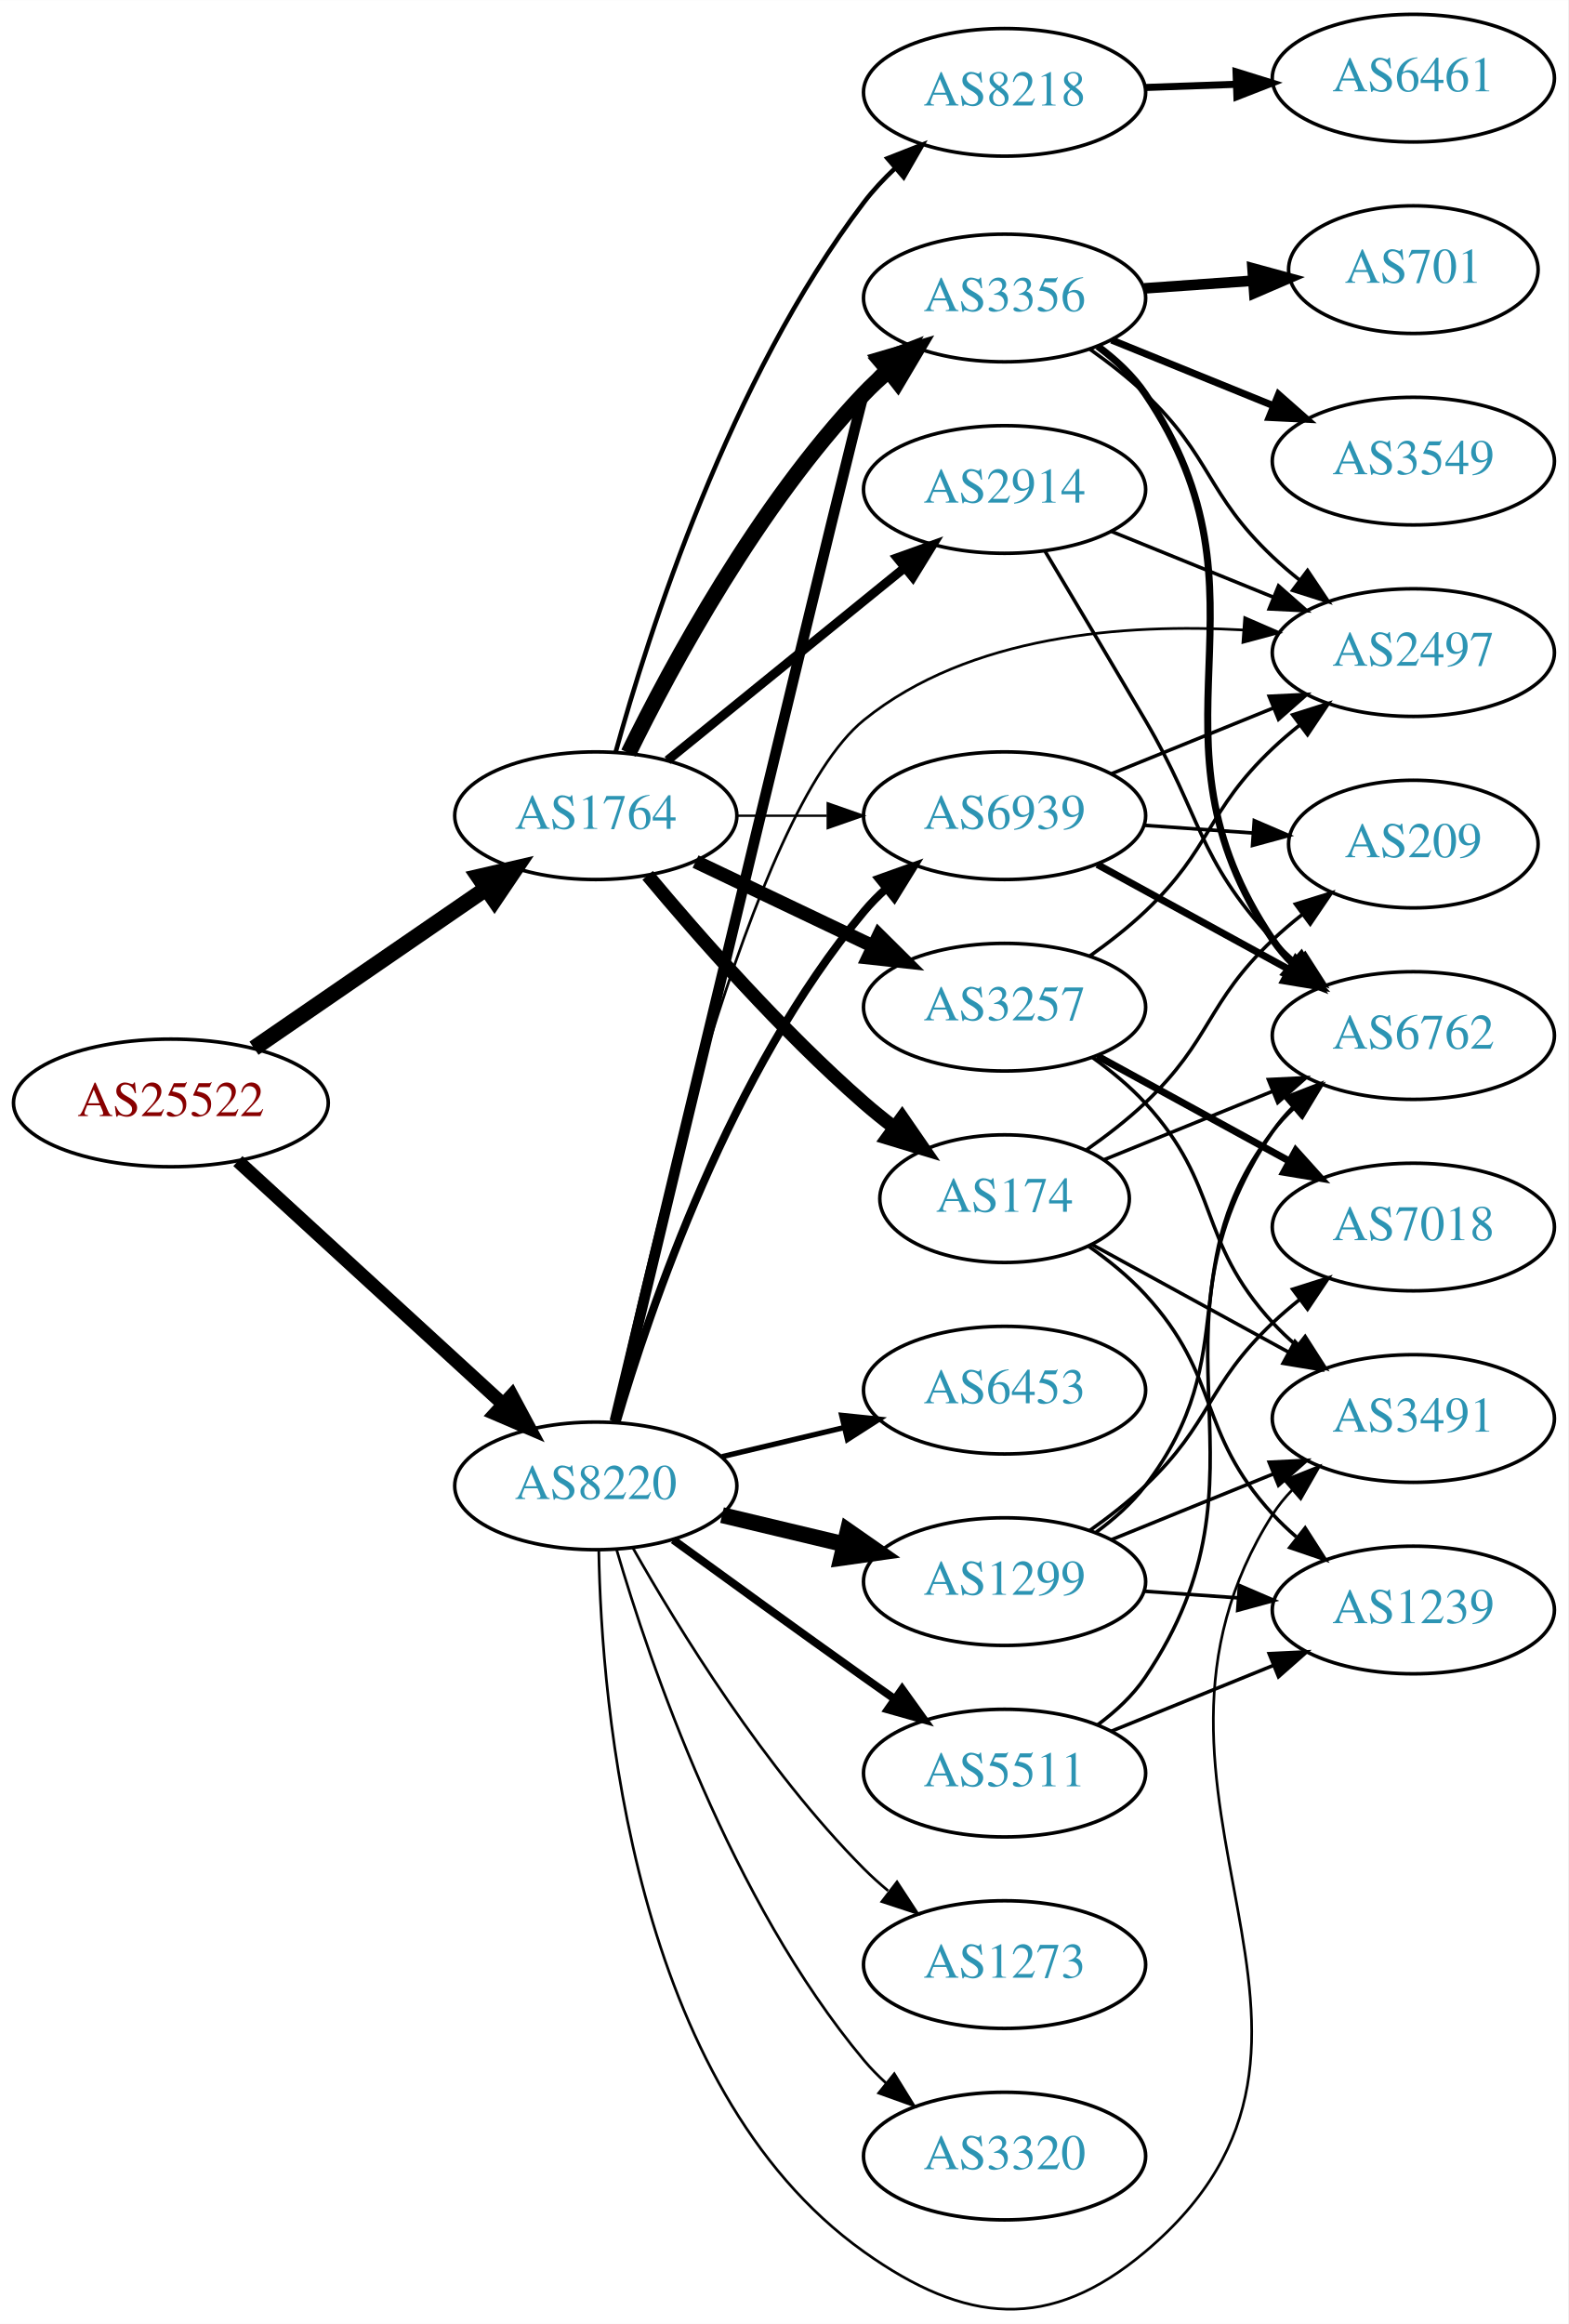
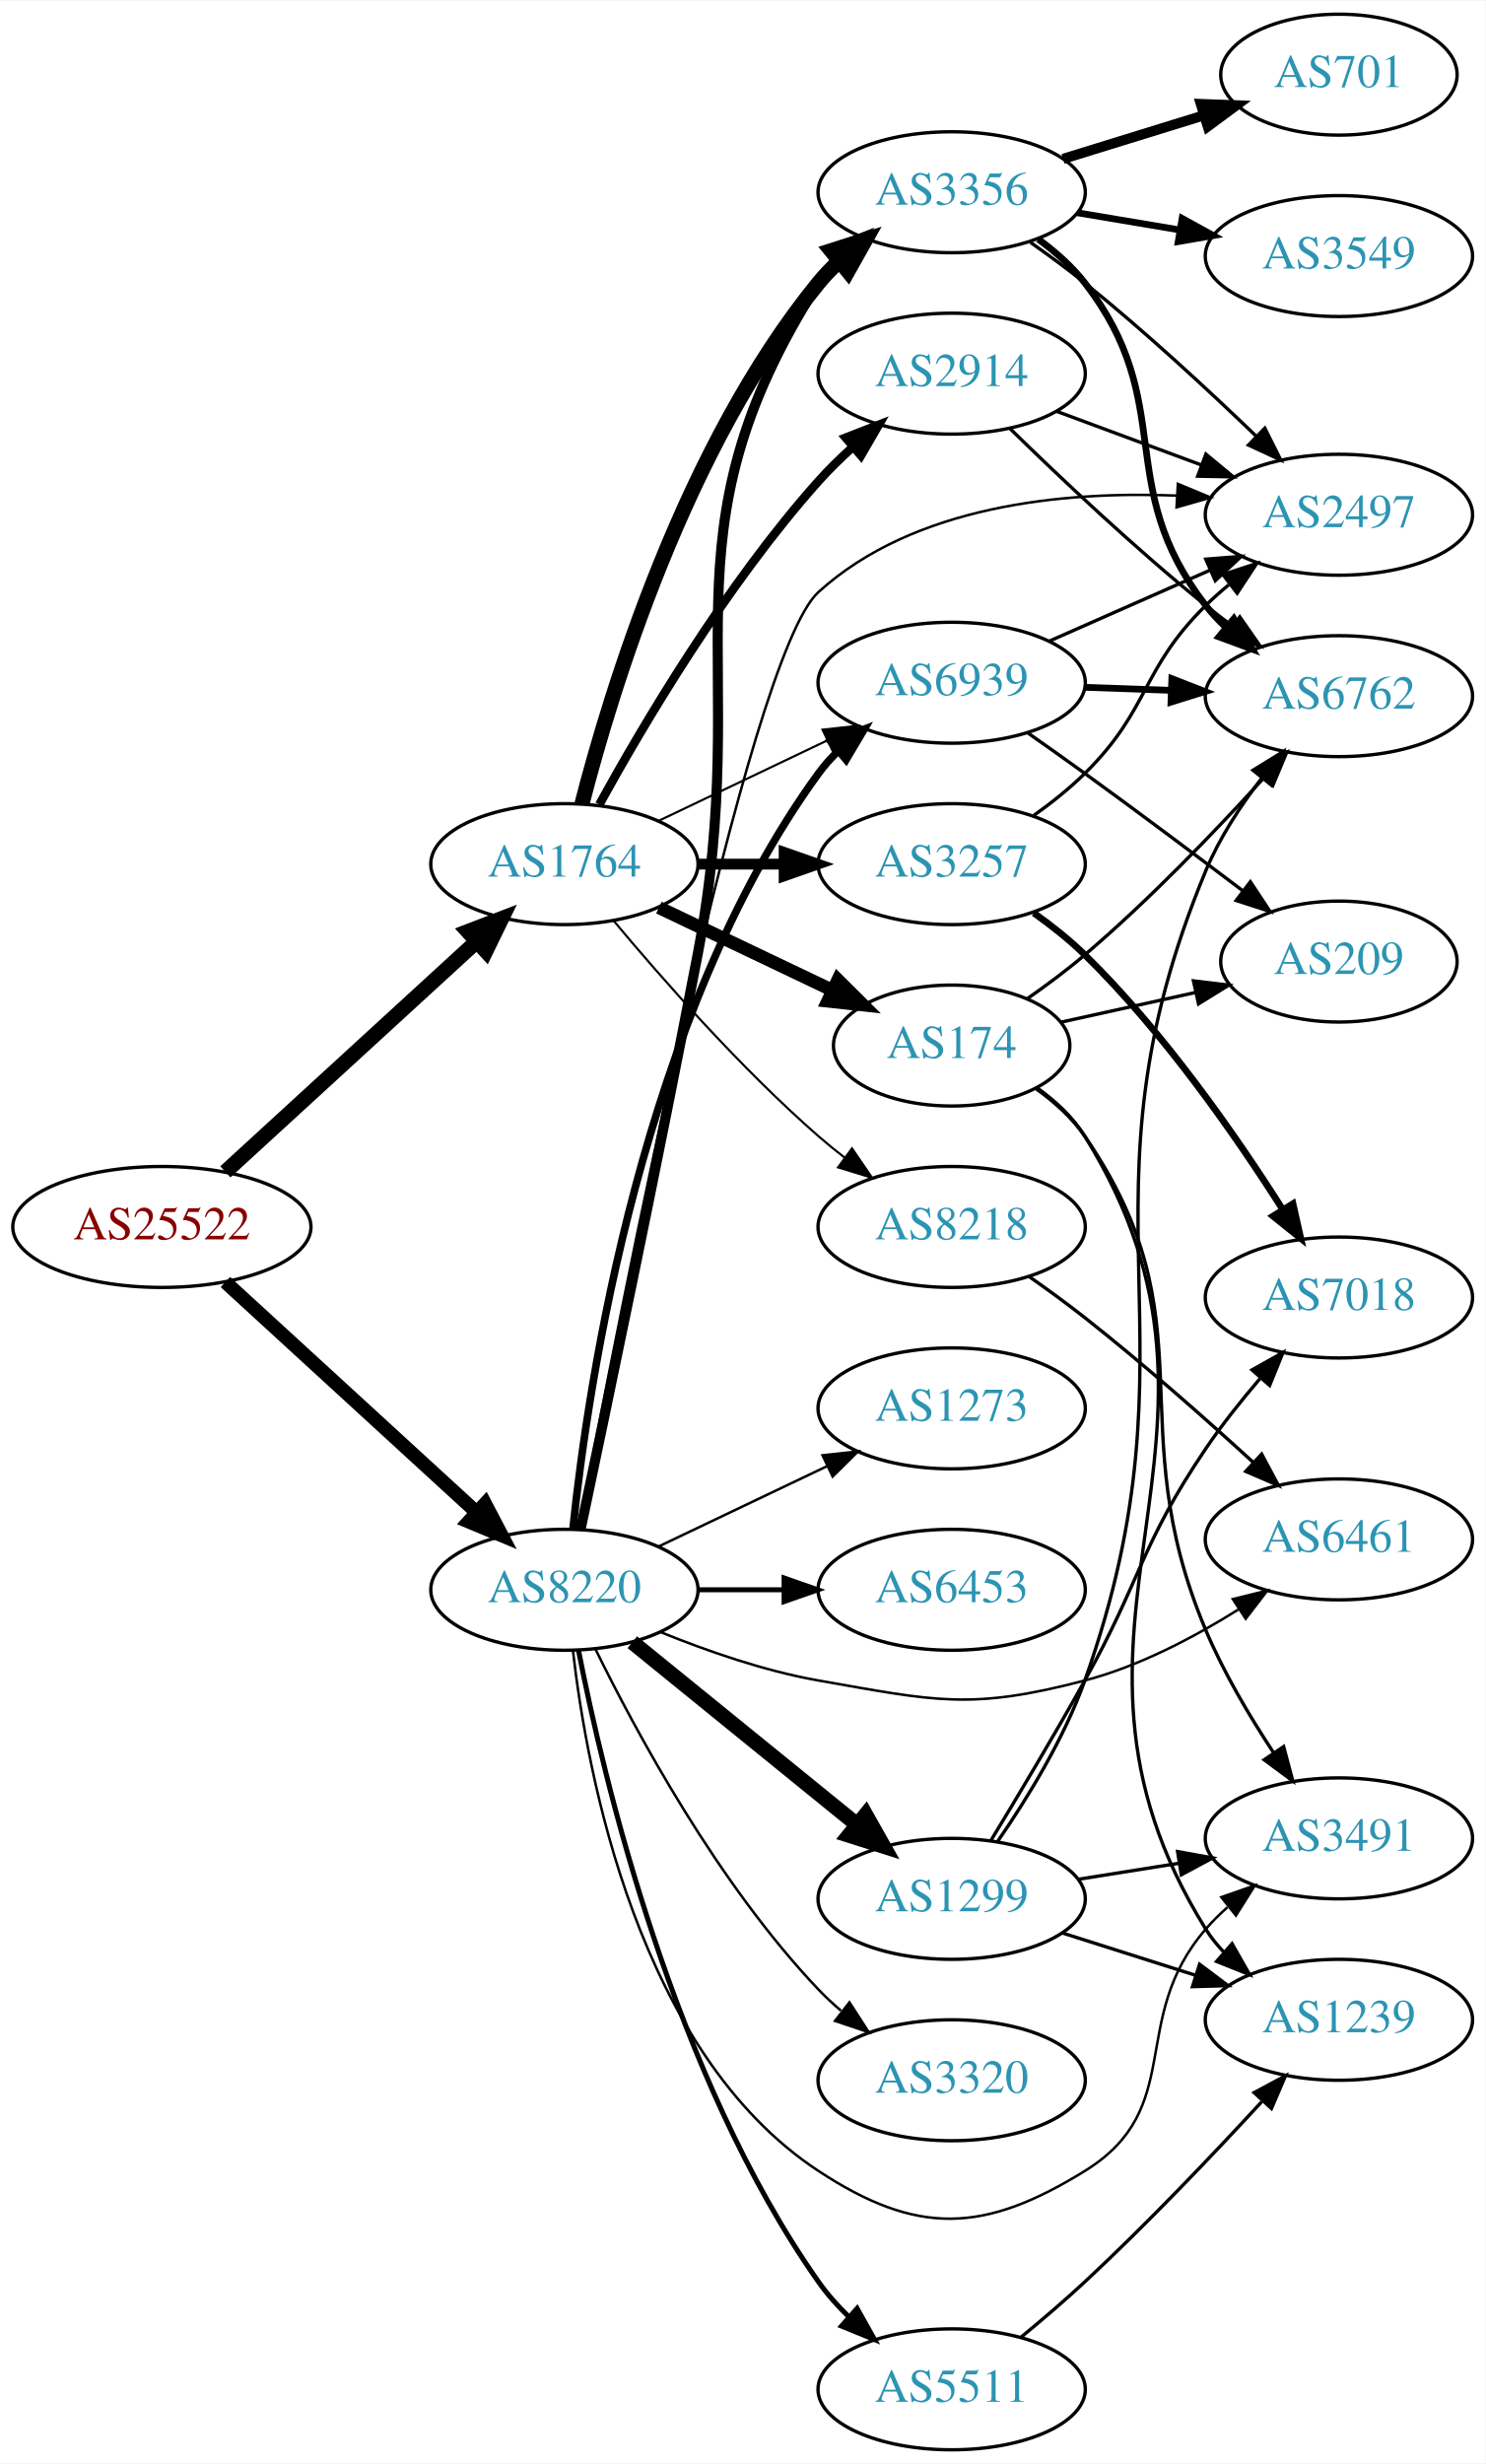
- <svg xmlns="http://www.w3.org/2000/svg" xmlns:xlink="http://www.w3.org/1999/xlink" width="442pt" height="655pt" viewBox="0.00 0.00 442.27 655.32">
-   <g id="graph0" class="graph" transform="scale(1 1) rotate(0) translate(4 651.319)">
-     <polygon fill="white" stroke="none" points="-4,4 -4,-651.319 438.271,-651.319 438.271,4 -4,4" />
+ <svg xmlns="http://www.w3.org/2000/svg" xmlns:xlink="http://www.w3.org/1999/xlink" width="442pt" height="733pt" viewBox="0.00 0.00 442.27 733.00">
+   <g id="graph0" class="graph" transform="scale(1 1) rotate(0) translate(4 729)">
+     <polygon fill="white" stroke="none" points="-4,4 -4,-729 438.271,-729 438.271,4 -4,4" />
    <g id="node1" class="node">
      <g id="a_node1">
        <a xlink:href="/asn/25522" xlink:title="AS25522 ~ Travelport Austria GmbH [AT]">
-           <ellipse fill="#ffffff" stroke="black" cx="44.196" cy="-340.319" rx="44.393" ry="18" />
-           <text text-anchor="middle" x="44.196" y="-336.619" font-family="Times,serif" font-size="14.00" fill="#880000">AS25522</text>
+           <ellipse fill="#ffffff" stroke="black" cx="44.196" cy="-364" rx="44.393" ry="18" />
+           <text text-anchor="middle" x="44.196" y="-360.3" font-family="Times,serif" font-size="14.00" fill="#880000">AS25522</text>
        </a>
      </g>
    </g>
    <g id="node2" class="node">
      <g id="a_node2">
        <a xlink:href="/asn/1764" xlink:title="AS1764 ~ NEXTLAYER-AS [AT]">
-           <ellipse fill="#ffffff" stroke="black" cx="164.039" cy="-421.319" rx="39.794" ry="18" />
-           <text text-anchor="middle" x="164.039" y="-417.619" font-family="Times,serif" font-size="14.00" fill="#2c94b3">AS1764</text>
+           <ellipse fill="#ffffff" stroke="black" cx="164.039" cy="-472" rx="39.794" ry="18" />
+           <text text-anchor="middle" x="164.039" y="-468.3" font-family="Times,serif" font-size="14.00" fill="#2c94b3">AS1764</text>
        </a>
      </g>
    </g>
    <g id="edge1" class="edge">
-       <path fill="none" stroke="black" stroke-width="4.5" d="M67.639,-355.745C86.22,-368.517 112.781,-386.774 133.161,-400.782" />
-       <polygon fill="black" stroke="black" stroke-width="4.5" points="131.003,-404.078 141.475,-406.497 135.464,-397.588 131.003,-404.078" />
+       <path fill="none" stroke="black" stroke-width="4.5" d="M63.094,-380.403C83.022,-398.667 115.38,-428.322 137.857,-448.921" />
+       <polygon fill="black" stroke="black" stroke-width="4.5" points="135.326,-451.943 145.359,-455.797 140.647,-446.137 135.326,-451.943" />
    </g>
    <g id="node3" class="node">
      <g id="a_node3">
        <a xlink:href="/asn/8220" xlink:title="AS8220 ~ COLT [GB]">
-           <ellipse fill="#ffffff" stroke="black" cx="164.039" cy="-232.319" rx="39.794" ry="18" />
-           <text text-anchor="middle" x="164.039" y="-228.619" font-family="Times,serif" font-size="14.00" fill="#2c94b3">AS8220</text>
+           <ellipse fill="#ffffff" stroke="black" cx="164.039" cy="-256" rx="39.794" ry="18" />
+           <text text-anchor="middle" x="164.039" y="-252.3" font-family="Times,serif" font-size="14.00" fill="#2c94b3">AS8220</text>
        </a>
      </g>
    </g>
    <g id="edge2" class="edge">
-       <path fill="none" stroke="black" stroke-width="3.808" d="M63.094,-323.916C83.022,-305.653 115.38,-275.998 137.857,-255.398" />
-       <polygon fill="black" stroke="black" stroke-width="3.808" points="140.351,-257.86 145.359,-248.523 135.622,-252.699 140.351,-257.86" />
+       <path fill="none" stroke="black" stroke-width="4.125" d="M63.094,-347.597C83.022,-329.333 115.38,-299.678 137.857,-279.079" />
+       <polygon fill="black" stroke="black" stroke-width="4.125" points="140.425,-281.621 145.359,-272.203 135.548,-276.299 140.425,-281.621" />
    </g>
    <g id="node4" class="node">
      <g id="a_node4">
-         <a xlink:href="/asn/8218" xlink:title="AS8218 ~ legacy Neotelecoms [FR]">
-           <ellipse fill="#ffffff" stroke="black" cx="279.332" cy="-625.319" rx="39.794" ry="18" />
-           <text text-anchor="middle" x="279.332" y="-621.619" font-family="Times,serif" font-size="14.00" fill="#2c94b3">AS8218</text>
+         <a xlink:href="/asn/2914" xlink:title="AS2914 ~ NTT America, Inc. [US]">
+           <ellipse fill="#ffffff" stroke="black" cx="279.332" cy="-618" rx="39.794" ry="18" />
+           <text text-anchor="middle" x="279.332" y="-614.3" font-family="Times,serif" font-size="14.00" fill="#2c94b3">AS2914</text>
        </a>
      </g>
    </g>
    <g id="edge3" class="edge">
-       <path fill="none" stroke="black" stroke-width="1.286" d="M169.637,-439.242C178.785,-472.404 201.723,-544.491 239.685,-594.319 242.265,-597.706 245.293,-600.942 248.498,-603.959" />
-       <polygon fill="black" stroke="black" stroke-width="1.286" points="246.311,-606.695 256.172,-610.569 250.879,-601.391 246.311,-606.695" />
+       <path fill="none" stroke="black" stroke-width="2.571" d="M174.442,-489.747C187.342,-513.196 212.093,-555.135 239.685,-586 242.773,-589.454 246.246,-592.854 249.811,-596.074" />
+       <polygon fill="black" stroke="black" stroke-width="2.571" points="247.775,-598.938 257.647,-602.784 252.328,-593.621 247.775,-598.938" />
    </g>
    <g id="node5" class="node">
      <g id="a_node5">
-         <a xlink:href="/asn/174" xlink:title="AS174 ~ Cogent Communications [US]">
-           <ellipse fill="#ffffff" stroke="black" cx="279.332" cy="-313.319" rx="35.194" ry="18" />
-           <text text-anchor="middle" x="279.332" y="-309.619" font-family="Times,serif" font-size="14.00" fill="#2c94b3">AS174</text>
+         <a xlink:href="/asn/3356" xlink:title="AS3356 ~ Level 3 Parent, LLC [US]">
+           <ellipse fill="#ffffff" stroke="black" cx="279.332" cy="-672" rx="39.794" ry="18" />
+           <text text-anchor="middle" x="279.332" y="-668.3" font-family="Times,serif" font-size="14.00" fill="#2c94b3">AS3356</text>
        </a>
      </g>
    </g>
    <g id="edge4" class="edge">
-       <path fill="none" stroke="black" stroke-width="3.857" d="M178.669,-404.503C192.951,-387.39 216.498,-360.575 239.685,-340.319 242.355,-337.987 245.228,-335.671 248.158,-333.433" />
-       <polygon fill="black" stroke="black" stroke-width="3.857" points="250.436,-336.104 256.449,-327.381 246.309,-330.45 250.436,-336.104" />
+       <path fill="none" stroke="black" stroke-width="4.5" d="M169.259,-489.905C177.849,-523.352 199.99,-596.329 239.685,-645 241.528,-647.26 243.606,-649.413 245.819,-651.446" />
+       <polygon fill="black" stroke="black" stroke-width="4.5" points="243.472,-654.613 253.712,-657.875 248.445,-648.507 243.472,-654.613" />
    </g>
    <g id="node6" class="node">
      <g id="a_node6">
-         <a xlink:href="/asn/3257" xlink:title="AS3257 ~ GTT [DE]">
-           <ellipse fill="#ffffff" stroke="black" cx="279.332" cy="-367.319" rx="39.794" ry="18" />
-           <text text-anchor="middle" x="279.332" y="-363.619" font-family="Times,serif" font-size="14.00" fill="#2c94b3">AS3257</text>
+         <a xlink:href="/asn/174" xlink:title="AS174 ~ Cogent Communications [US]">
+           <ellipse fill="#ffffff" stroke="black" cx="279.332" cy="-418" rx="35.194" ry="18" />
+           <text text-anchor="middle" x="279.332" y="-414.3" font-family="Times,serif" font-size="14.00" fill="#2c94b3">AS174</text>
        </a>
      </g>
    </g>
    <g id="edge5" class="edge">
-       <path fill="none" stroke="black" stroke-width="3.857" d="M192.175,-408.385C207.169,-401.238 225.99,-392.267 242.213,-384.535" />
-       <polygon fill="black" stroke="black" stroke-width="3.857" points="243.895,-387.61 251.417,-380.148 240.884,-381.291 243.895,-387.61" />
+       <path fill="none" stroke="black" stroke-width="3.857" d="M192.175,-459.066C207.607,-451.71 227.092,-442.423 243.628,-434.541" />
+       <polygon fill="black" stroke="black" stroke-width="3.857" points="245.448,-437.551 252.969,-430.089 242.436,-431.232 245.448,-437.551" />
    </g>
    <g id="node7" class="node">
      <g id="a_node7">
-         <a xlink:href="/asn/3356" xlink:title="AS3356 ~ Level 3 Parent, LLC [US]">
-           <ellipse fill="#ffffff" stroke="black" cx="279.332" cy="-567.319" rx="39.794" ry="18" />
-           <text text-anchor="middle" x="279.332" y="-563.619" font-family="Times,serif" font-size="14.00" fill="#2c94b3">AS3356</text>
+         <a xlink:href="/asn/3257" xlink:title="AS3257 ~ GTT [DE]">
+           <ellipse fill="#ffffff" stroke="black" cx="279.332" cy="-472" rx="39.794" ry="18" />
+           <text text-anchor="middle" x="279.332" y="-468.3" font-family="Times,serif" font-size="14.00" fill="#2c94b3">AS3257</text>
        </a>
      </g>
    </g>
    <g id="edge6" class="edge">
-       <path fill="none" stroke="black" stroke-width="4.5" d="M173.271,-438.971C185.361,-463.625 209.759,-508.872 239.685,-540.319 241.748,-542.487 244.01,-544.587 246.372,-546.593" />
-       <polygon fill="black" stroke="black" stroke-width="4.5" points="244.332,-549.994 254.645,-553.019 249.163,-543.775 244.332,-549.994" />
+       <path fill="none" stroke="black" stroke-width="3.214" d="M203.711,-472C211.914,-472 220.678,-472 229.21,-472" />
+       <polygon fill="black" stroke="black" stroke-width="3.214" points="229.449,-475.5 239.449,-472 229.449,-468.5 229.449,-475.5" />
    </g>
    <g id="node8" class="node">
      <g id="a_node8">
-         <a xlink:href="/asn/2914" xlink:title="AS2914 ~ NTT America, Inc. [US]">
-           <ellipse fill="#ffffff" stroke="black" cx="279.332" cy="-513.319" rx="39.794" ry="18" />
-           <text text-anchor="middle" x="279.332" y="-509.619" font-family="Times,serif" font-size="14.00" fill="#2c94b3">AS2914</text>
+         <a xlink:href="/asn/8218" xlink:title="AS8218 ~ legacy Neotelecoms [FR]">
+           <ellipse fill="#ffffff" stroke="black" cx="279.332" cy="-364" rx="39.794" ry="18" />
+           <text text-anchor="middle" x="279.332" y="-360.3" font-family="Times,serif" font-size="14.00" fill="#2c94b3">AS8218</text>
        </a>
      </g>
    </g>
    <g id="edge7" class="edge">
-       <path fill="none" stroke="black" stroke-width="2.571" d="M184.257,-436.926C202.649,-451.861 230.569,-474.533 251.219,-491.302" />
-       <polygon fill="black" stroke="black" stroke-width="2.571" points="249.05,-494.049 259.019,-497.636 253.462,-488.615 249.05,-494.049" />
+       <path fill="none" stroke="black" stroke-width="0.643" d="M178.669,-455.183C192.951,-438.071 216.498,-411.255 239.685,-391 242.151,-388.846 244.789,-386.706 247.487,-384.628" />
+       <polygon fill="black" stroke="black" stroke-width="0.643" points="249.66,-387.375 255.641,-378.63 245.512,-381.736 249.66,-387.375" />
    </g>
    <g id="node9" class="node">
      <g id="a_node9">
        <a xlink:href="/asn/6939" xlink:title="AS6939 ~ Hurricane Electric LLC [US]">
-           <ellipse fill="#ffffff" stroke="black" cx="279.332" cy="-421.319" rx="39.794" ry="18" />
-           <text text-anchor="middle" x="279.332" y="-417.619" font-family="Times,serif" font-size="14.00" fill="#2c94b3">AS6939</text>
+           <ellipse fill="#ffffff" stroke="black" cx="279.332" cy="-526" rx="39.794" ry="18" />
+           <text text-anchor="middle" x="279.332" y="-522.3" font-family="Times,serif" font-size="14.00" fill="#2c94b3">AS6939</text>
        </a>
      </g>
    </g>
    <g id="edge8" class="edge">
-       <path fill="none" stroke="black" stroke-width="0.643" d="M203.711,-421.319C211.914,-421.319 220.678,-421.319 229.21,-421.319" />
-       <polygon fill="black" stroke="black" stroke-width="0.643" points="229.449,-424.819 239.449,-421.319 229.449,-417.819 229.449,-424.819" />
-     </g>
-     <g id="edge24" class="edge">
-       <path fill="none" stroke="black" stroke-width="3" d="M169.415,-250.561C185.241,-316.511 238.628,-538.772 239.685,-540.319 241.33,-542.727 243.266,-544.987 245.379,-547.095" />
-       <polygon fill="black" stroke="black" stroke-width="3" points="243.204,-549.84 253.086,-553.663 247.745,-544.513 243.204,-549.84" />
-     </g>
-     <g id="edge29" class="edge">
-       <path fill="none" stroke="black" stroke-width="2.25" d="M169.913,-250.321C179.227,-282.163 202.043,-349.3 239.685,-394.319 241.555,-396.556 243.654,-398.693 245.88,-400.715" />
-       <polygon fill="black" stroke="black" stroke-width="2.25" points="243.823,-403.554 253.799,-407.123 248.227,-398.112 243.823,-403.554" />
+       <path fill="none" stroke="black" stroke-width="0.643" d="M192.175,-484.934C207.169,-492.081 225.99,-501.052 242.213,-508.785" />
+       <polygon fill="black" stroke="black" stroke-width="0.643" points="240.884,-512.028 251.417,-513.171 243.895,-505.709 240.884,-512.028" />
+     </g>
+     <g id="edge21" class="edge">
+       <path fill="none" stroke="black" stroke-width="3" d="M168.857,-273.953C175.959,-307.503 191.579,-382.017 203.685,-445 220.733,-533.694 190.982,-568.939 239.685,-645 241.257,-647.456 243.141,-649.751 245.218,-651.882" />
+       <polygon fill="black" stroke="black" stroke-width="3" points="243.005,-654.596 252.856,-658.496 247.587,-649.304 243.005,-654.596" />
+     </g>
+     <g id="edge28" class="edge">
+       <path fill="none" stroke="black" stroke-width="2.25" d="M166.595,-274.256C171.066,-317.303 187.199,-426.94 239.685,-499 241.402,-501.357 243.389,-503.581 245.538,-505.663" />
+       <polygon fill="black" stroke="black" stroke-width="2.25" points="243.402,-508.439 253.313,-512.183 247.9,-503.075 243.402,-508.439" />
    </g>
    <g id="node13" class="node">
      <g id="a_node13">
+         <a xlink:href="/asn/2497" xlink:title="AS2497 ~ Internet Initiative Japan Inc. [JP]">
+           <ellipse fill="#ffffff" stroke="black" cx="394.625" cy="-576" rx="39.794" ry="18" />
+           <text text-anchor="middle" x="394.625" y="-572.3" font-family="Times,serif" font-size="14.00" fill="#2c94b3">AS2497</text>
+         </a>
+       </g>
+     </g>
+     <g id="edge25" class="edge">
+       <path fill="none" stroke="black" stroke-width="0.75" d="M168.379,-274.075C179.896,-335.536 218.415,-533.717 239.685,-553 268.17,-578.823 312.543,-583.047 346.345,-581.704" />
+       <polygon fill="black" stroke="black" stroke-width="0.75" points="346.682,-585.19 356.467,-581.126 346.283,-578.201 346.682,-585.19" />
+     </g>
+     <g id="node15" class="node">
+       <g id="a_node15">
        <a xlink:href="/asn/3491" xlink:title="AS3491 ~ PCCW Global, Inc. [US]">
-           <ellipse fill="#ffffff" stroke="black" cx="394.625" cy="-251.319" rx="39.794" ry="18" />
-           <text text-anchor="middle" x="394.625" y="-247.619" font-family="Times,serif" font-size="14.00" fill="#2c94b3">AS3491</text>
-         </a>
-       </g>
-     </g>
-     <g id="edge30" class="edge">
-       <path fill="none" stroke="black" stroke-width="0.75" d="M164.883,-214.07C165.628,-170.957 174.249,-62.939 239.685,-16.319 268.387,4.129 292.017,6.376 318.978,-16.319 390.752,-76.738 304.652,-145.14 354.978,-224.319 356.542,-226.78 358.419,-229.079 360.492,-231.213" />
-       <polygon fill="black" stroke="black" stroke-width="0.75" points="358.275,-233.923 368.123,-237.832 362.862,-228.635 358.275,-233.923" />
-     </g>
-     <g id="node16" class="node">
-       <g id="a_node16">
-         <a xlink:href="/asn/2497" xlink:title="AS2497 ~ Internet Initiative Japan Inc. [JP]">
-           <ellipse fill="#ffffff" stroke="black" cx="394.625" cy="-467.319" rx="39.794" ry="18" />
-           <text text-anchor="middle" x="394.625" y="-463.619" font-family="Times,serif" font-size="14.00" fill="#2c94b3">AS2497</text>
-         </a>
-       </g>
-     </g>
-     <g id="edge28" class="edge">
-       <path fill="none" stroke="black" stroke-width="0.75" d="M168.76,-250.533C178.801,-297.808 207.842,-422.547 239.685,-448.319 269.372,-472.347 313.414,-475.583 346.793,-473.69" />
-       <polygon fill="black" stroke="black" stroke-width="0.75" points="347.066,-477.18 356.782,-472.956 346.553,-470.199 347.066,-477.18" />
+           <ellipse fill="#ffffff" stroke="black" cx="394.625" cy="-182" rx="39.794" ry="18" />
+           <text text-anchor="middle" x="394.625" y="-178.3" font-family="Times,serif" font-size="14.00" fill="#2c94b3">AS3491</text>
+         </a>
+       </g>
+     </g>
+     <g id="edge29" class="edge">
+       <path fill="none" stroke="black" stroke-width="0.75" d="M166.558,-238.032C170.741,-201.345 185.98,-118.318 239.685,-83 269.13,-63.636 289,-64.472 318.978,-83 349.412,-101.809 331.595,-127.922 354.978,-155 356.934,-157.265 359.119,-159.434 361.429,-161.487" />
+       <polygon fill="black" stroke="black" stroke-width="0.75" points="359.604,-164.508 369.607,-168 363.965,-159.032 359.604,-164.508" />
+     </g>
+     <g id="node18" class="node">
+       <g id="a_node18">
+         <a xlink:href="/asn/5511" xlink:title="AS5511 ~ Orange S.A. [FR]">
+           <ellipse fill="#ffffff" stroke="black" cx="279.332" cy="-18" rx="39.794" ry="18" />
+           <text text-anchor="middle" x="279.332" y="-14.3" font-family="Times,serif" font-size="14.00" fill="#2c94b3">AS5511</text>
+         </a>
+       </g>
+     </g>
+     <g id="edge22" class="edge">
+       <path fill="none" stroke="black" stroke-width="1.5" d="M168.232,-237.982C175.596,-200.233 196.546,-111.275 239.685,-50 242.294,-46.294 245.439,-42.772 248.795,-39.514" />
+       <polygon fill="black" stroke="black" stroke-width="1.5" points="251.179,-42.077 256.349,-32.829 246.541,-36.835 251.179,-42.077" />
    </g>
    <g id="node19" class="node">
      <g id="a_node19">
-         <a xlink:href="/asn/3320" xlink:title="AS3320 ~ DTAG [DE]">
-           <ellipse fill="#ffffff" stroke="black" cx="279.332" cy="-43.319" rx="39.794" ry="18" />
-           <text text-anchor="middle" x="279.332" y="-39.619" font-family="Times,serif" font-size="14.00" fill="#2c94b3">AS3320</text>
+         <a xlink:href="/asn/6453" xlink:title="AS6453 ~ TATA COMMUNICATIONS (AMERICA) INC [US]">
+           <ellipse fill="#ffffff" stroke="black" cx="279.332" cy="-256" rx="39.794" ry="18" />
+           <text text-anchor="middle" x="279.332" y="-252.3" font-family="Times,serif" font-size="14.00" fill="#2c94b3">AS6453</text>
        </a>
      </g>
    </g>
    <g id="edge23" class="edge">
-       <path fill="none" stroke="black" stroke-width="0.75" d="M169.913,-214.318C179.227,-182.476 202.043,-115.339 239.685,-70.319 241.555,-68.082 243.654,-65.945 245.88,-63.923" />
-       <polygon fill="black" stroke="black" stroke-width="0.75" points="248.227,-66.527 253.799,-57.516 243.823,-61.085 248.227,-66.527" />
+       <path fill="none" stroke="black" stroke-width="1.5" d="M203.711,-256C211.914,-256 220.678,-256 229.21,-256" />
+       <polygon fill="black" stroke="black" stroke-width="1.5" points="229.449,-259.5 239.449,-256 229.449,-252.5 229.449,-259.5" />
    </g>
    <g id="node20" class="node">
      <g id="a_node20">
-         <a xlink:href="/asn/6453" xlink:title="AS6453 ~ TATA COMMUNICATIONS (AMERICA) INC [US]">
-           <ellipse fill="#ffffff" stroke="black" cx="279.332" cy="-259.319" rx="39.794" ry="18" />
-           <text text-anchor="middle" x="279.332" y="-255.619" font-family="Times,serif" font-size="14.00" fill="#2c94b3">AS6453</text>
-         </a>
-       </g>
-     </g>
-     <g id="edge25" class="edge">
-       <path fill="none" stroke="black" stroke-width="1.5" d="M199.646,-240.567C210.517,-243.158 222.671,-246.054 234.114,-248.781" />
-       <polygon fill="black" stroke="black" stroke-width="1.5" points="233.397,-252.209 243.936,-251.122 235.02,-245.399 233.397,-252.209" />
+         <a xlink:href="/asn/1299" xlink:title="AS1299 ~ Telia Carrier [EU]">
+           <ellipse fill="#ffffff" stroke="black" cx="279.332" cy="-164" rx="39.794" ry="18" />
+           <text text-anchor="middle" x="279.332" y="-160.3" font-family="Times,serif" font-size="14.00" fill="#2c94b3">AS1299</text>
+         </a>
+       </g>
+     </g>
+     <g id="edge24" class="edge">
+       <path fill="none" stroke="black" stroke-width="4.5" d="M184.257,-240.393C202.649,-225.458 230.569,-202.786 251.219,-186.017" />
+       <polygon fill="black" stroke="black" stroke-width="4.5" points="253.738,-189.044 259.019,-179.683 248.774,-182.93 253.738,-189.044" />
    </g>
    <g id="node21" class="node">
      <g id="a_node21">
-         <a xlink:href="/asn/5511" xlink:title="AS5511 ~ Orange S.A. [FR]">
-           <ellipse fill="#ffffff" stroke="black" cx="279.332" cy="-151.319" rx="39.794" ry="18" />
-           <text text-anchor="middle" x="279.332" y="-147.619" font-family="Times,serif" font-size="14.00" fill="#2c94b3">AS5511</text>
+         <a xlink:href="/asn/6461" xlink:title="AS6461 ~ Zayo Bandwidth [US]">
+           <ellipse fill="#ffffff" stroke="black" cx="394.625" cy="-271" rx="39.794" ry="18" />
+           <text text-anchor="middle" x="394.625" y="-267.3" font-family="Times,serif" font-size="14.00" fill="#2c94b3">AS6461</text>
        </a>
      </g>
    </g>
    <g id="edge26" class="edge">
-       <path fill="none" stroke="black" stroke-width="2.25" d="M185.887,-217.097C200.821,-206.228 221.435,-191.295 239.685,-178.319 242.506,-176.314 245.449,-174.235 248.397,-172.16" />
-       <polygon fill="black" stroke="black" stroke-width="2.25" points="250.443,-175.001 256.621,-166.394 246.424,-169.269 250.443,-175.001" />
+       <path fill="none" stroke="black" stroke-width="0.75" d="M192.763,-243.369C206.557,-237.764 223.668,-231.808 239.685,-229 274.397,-222.915 284.888,-220.068 318.978,-229 335.107,-233.226 351.427,-241.807 364.676,-250.118" />
+       <polygon fill="black" stroke="black" stroke-width="0.75" points="363.034,-253.226 373.319,-255.771 366.866,-247.368 363.034,-253.226" />
    </g>
    <g id="node22" class="node">
      <g id="a_node22">
-         <a xlink:href="/asn/1299" xlink:title="AS1299 ~ Telia Carrier [EU]">
-           <ellipse fill="#ffffff" stroke="black" cx="279.332" cy="-205.319" rx="39.794" ry="18" />
-           <text text-anchor="middle" x="279.332" y="-201.619" font-family="Times,serif" font-size="14.00" fill="#2c94b3">AS1299</text>
+         <a xlink:href="/asn/3320" xlink:title="AS3320 ~ DTAG [DE]">
+           <ellipse fill="#ffffff" stroke="black" cx="279.332" cy="-110" rx="39.794" ry="18" />
+           <text text-anchor="middle" x="279.332" y="-106.3" font-family="Times,serif" font-size="14.00" fill="#2c94b3">AS3320</text>
        </a>
      </g>
    </g>
    <g id="edge27" class="edge">
-       <path fill="none" stroke="black" stroke-width="4.5" d="M199.646,-224.072C210.517,-221.481 222.671,-218.584 234.114,-215.857" />
-       <polygon fill="black" stroke="black" stroke-width="4.5" points="235.122,-219.665 243.936,-213.516 233.296,-212.005 235.122,-219.665" />
+       <path fill="none" stroke="black" stroke-width="0.75" d="M173.271,-238.348C185.361,-213.695 209.759,-168.447 239.685,-137 241.748,-134.832 244.01,-132.733 246.372,-130.727" />
+       <polygon fill="black" stroke="black" stroke-width="0.75" points="248.895,-133.199 254.645,-124.3 244.601,-127.671 248.895,-133.199" />
    </g>
    <g id="node23" class="node">
      <g id="a_node23">
        <a xlink:href="/asn/1273" xlink:title="AS1273 ~ Vodafone Group PLC [EU]">
-           <ellipse fill="#ffffff" stroke="black" cx="279.332" cy="-97.319" rx="39.794" ry="18" />
-           <text text-anchor="middle" x="279.332" y="-93.619" font-family="Times,serif" font-size="14.00" fill="#2c94b3">AS1273</text>
-         </a>
-       </g>
-     </g>
-     <g id="edge31" class="edge">
-       <path fill="none" stroke="black" stroke-width="0.75" d="M174.498,-214.829C187.28,-192.223 211.712,-152.433 239.685,-124.319 241.796,-122.198 244.092,-120.132 246.477,-118.148" />
-       <polygon fill="black" stroke="black" stroke-width="0.75" points="248.993,-120.63 254.793,-111.763 244.73,-115.078 248.993,-120.63" />
+           <ellipse fill="#ffffff" stroke="black" cx="279.332" cy="-310" rx="39.794" ry="18" />
+           <text text-anchor="middle" x="279.332" y="-306.3" font-family="Times,serif" font-size="14.00" fill="#2c94b3">AS1273</text>
+         </a>
+       </g>
+     </g>
+     <g id="edge30" class="edge">
+       <path fill="none" stroke="black" stroke-width="0.75" d="M192.175,-268.934C207.169,-276.081 225.99,-285.052 242.213,-292.785" />
+       <polygon fill="black" stroke="black" stroke-width="0.75" points="240.884,-296.028 251.417,-297.171 243.895,-289.709 240.884,-296.028" />
    </g>
    <g id="node10" class="node">
      <g id="a_node10">
-         <a xlink:href="/asn/6461" xlink:title="AS6461 ~ Zayo Bandwidth [US]">
-           <ellipse fill="#ffffff" stroke="black" cx="394.625" cy="-629.319" rx="39.794" ry="18" />
-           <text text-anchor="middle" x="394.625" y="-625.619" font-family="Times,serif" font-size="14.00" fill="#2c94b3">AS6461</text>
-         </a>
-       </g>
+         <a xlink:href="/asn/6762" xlink:title="AS6762 ~ TELECOM ITALIA SPARKLE S.p.A. [IT]">
+           <ellipse fill="#ffffff" stroke="black" cx="394.625" cy="-522" rx="39.794" ry="18" />
+           <text text-anchor="middle" x="394.625" y="-518.3" font-family="Times,serif" font-size="14.00" fill="#2c94b3">AS6762</text>
+         </a>
+       </g>
+     </g>
+     <g id="edge19" class="edge">
+       <path fill="none" stroke="black" d="M296.646,-601.703C311.392,-587.274 333.948,-565.935 354.978,-549 357.528,-546.947 360.225,-544.876 362.96,-542.843" />
+       <polygon fill="black" stroke="black" points="365.113,-545.605 371.173,-536.914 361.016,-539.929 365.113,-545.605" />
+     </g>
+     <g id="edge20" class="edge">
+       <path fill="none" stroke="black" d="M310.692,-606.745C323.899,-601.849 339.556,-596.044 353.689,-590.805" />
+       <polygon fill="black" stroke="black" points="355.021,-594.044 363.18,-587.286 352.587,-587.481 355.021,-594.044" />
    </g>
    <g id="edge9" class="edge">
-       <path fill="none" stroke="black" stroke-width="2" d="M319.004,-626.685C327.207,-626.974 335.971,-627.284 344.503,-627.585" />
-       <polygon fill="black" stroke="black" stroke-width="2" points="344.625,-631.091 354.742,-627.947 344.872,-624.096 344.625,-631.091" />
+       <path fill="none" stroke="black" stroke-width="2" d="M305.127,-658.015C310.21,-654.291 315.165,-649.915 318.978,-645 346.912,-608.998 327.044,-585.002 354.978,-549 356.766,-546.696 358.804,-544.511 360.989,-542.456" />
+       <polygon fill="black" stroke="black" stroke-width="2" points="363.344,-545.049 368.83,-535.985 358.889,-539.65 363.344,-545.049" />
    </g>
    <g id="node11" class="node">
      <g id="a_node11">
-         <a xlink:href="/asn/6762" xlink:title="AS6762 ~ TELECOM ITALIA SPARKLE S.p.A. [IT]">
-           <ellipse fill="#ffffff" stroke="black" cx="394.625" cy="-359.319" rx="39.794" ry="18" />
-           <text text-anchor="middle" x="394.625" y="-355.619" font-family="Times,serif" font-size="14.00" fill="#2c94b3">AS6762</text>
+         <a xlink:href="/asn/3549" xlink:title="AS3549 ~ Level 3 Parent, LLC [US]">
+           <ellipse fill="#ffffff" stroke="black" cx="394.625" cy="-653" rx="39.794" ry="18" />
+           <text text-anchor="middle" x="394.625" y="-649.3" font-family="Times,serif" font-size="14.00" fill="#2c94b3">AS3549</text>
        </a>
      </g>
    </g>
    <g id="edge10" class="edge">
-       <path fill="none" stroke="black" d="M307.468,-324.337C321.671,-330.104 339.309,-337.266 354.919,-343.604" />
-       <polygon fill="black" stroke="black" points="353.746,-346.905 364.328,-347.424 356.379,-340.419 353.746,-346.905" />
+       <path fill="none" stroke="black" stroke-width="2" d="M316.802,-665.884C326.505,-664.256 337.116,-662.477 347.271,-660.774" />
+       <polygon fill="black" stroke="black" stroke-width="2" points="347.939,-664.211 357.223,-659.105 346.781,-657.307 347.939,-664.211" />
    </g>
    <g id="node12" class="node">
      <g id="a_node12">
-         <a xlink:href="/asn/1239" xlink:title="AS1239 ~ Sprint [US]">
-           <ellipse fill="#ffffff" stroke="black" cx="394.625" cy="-197.319" rx="39.794" ry="18" />
-           <text text-anchor="middle" x="394.625" y="-193.619" font-family="Times,serif" font-size="14.00" fill="#2c94b3">AS1239</text>
+         <a xlink:href="/asn/701" xlink:title="AS701 ~ UUNET [US]">
+           <ellipse fill="#ffffff" stroke="black" cx="394.625" cy="-707" rx="35.194" ry="18" />
+           <text text-anchor="middle" x="394.625" y="-703.3" font-family="Times,serif" font-size="14.00" fill="#2c94b3">AS701</text>
        </a>
      </g>
    </g>
    <g id="edge11" class="edge">
-       <path fill="none" stroke="black" d="M302.924,-299.986C308.564,-296.027 314.324,-291.38 318.978,-286.319 340.546,-262.865 333.41,-247.774 354.978,-224.319 357.004,-222.117 359.239,-219.992 361.583,-217.969" />
-       <polygon fill="black" stroke="black" points="364.111,-220.435 369.823,-211.512 359.793,-214.925 364.111,-220.435" />
+       <path fill="none" stroke="black" stroke-width="3" d="M312.494,-681.936C325.549,-685.969 340.752,-690.666 354.446,-694.897" />
+       <polygon fill="black" stroke="black" stroke-width="3" points="353.511,-698.271 364.099,-697.878 355.577,-691.583 353.511,-698.271" />
    </g>
    <g id="edge12" class="edge">
-       <path fill="none" stroke="black" d="M304.082,-300.322C320.105,-291.553 341.503,-279.843 359.363,-270.069" />
-       <polygon fill="black" stroke="black" points="361.241,-273.031 368.333,-265.16 357.88,-266.891 361.241,-273.031" />
+       <path fill="none" stroke="black" d="M302.783,-657.086C308.192,-653.284 313.878,-649.107 318.978,-645 336.722,-630.711 355.552,-613.287 369.861,-599.523" />
+       <polygon fill="black" stroke="black" points="372.57,-601.772 377.31,-592.297 367.696,-596.748 372.57,-601.772" />
+     </g>
+     <g id="edge14" class="edge">
+       <path fill="none" stroke="black" d="M301.734,-431.869C307.499,-435.892 313.619,-440.437 318.978,-445 338.051,-461.241 357.695,-481.68 372.041,-497.418" />
+       <polygon fill="black" stroke="black" points="369.735,-500.086 379.029,-505.172 374.935,-495.4 369.735,-500.086" />
    </g>
    <g id="node14" class="node">
      <g id="a_node14">
+         <a xlink:href="/asn/1239" xlink:title="AS1239 ~ Sprint [US]">
+           <ellipse fill="#ffffff" stroke="black" cx="394.625" cy="-128" rx="39.794" ry="18" />
+           <text text-anchor="middle" x="394.625" y="-124.3" font-family="Times,serif" font-size="14.00" fill="#2c94b3">AS1239</text>
+         </a>
+       </g>
+     </g>
+     <g id="edge13" class="edge">
+       <path fill="none" stroke="black" d="M304.712,-405.436C310.196,-401.519 315.435,-396.7 318.978,-391 374.994,-300.89 298.962,-245.11 354.978,-155 356.517,-152.524 358.377,-150.214 360.437,-148.072" />
+       <polygon fill="black" stroke="black" points="362.808,-150.649 368.045,-141.439 358.207,-145.373 362.808,-150.649" />
+     </g>
+     <g id="edge15" class="edge">
+       <path fill="none" stroke="black" d="M304.366,-405.21C309.857,-401.297 315.185,-396.537 318.978,-391 356.99,-335.507 328.86,-305.986 354.978,-244 360.288,-231.398 367.98,-218.414 375.106,-207.605" />
+       <polygon fill="black" stroke="black" points="378.165,-209.331 380.893,-199.093 372.376,-205.395 378.165,-209.331" />
+     </g>
+     <g id="node16" class="node">
+       <g id="a_node16">
        <a xlink:href="/asn/209" xlink:title="AS209 ~ CenturyLink Communications, LLC [US]">
-           <ellipse fill="#ffffff" stroke="black" cx="394.625" cy="-413.319" rx="35.194" ry="18" />
-           <text text-anchor="middle" x="394.625" y="-409.619" font-family="Times,serif" font-size="14.00" fill="#2c94b3">AS209</text>
-         </a>
-       </g>
-     </g>
-     <g id="edge13" class="edge">
-       <path fill="none" stroke="black" d="M302.466,-327.103C308.11,-331.059 313.987,-335.591 318.978,-340.319 337.826,-358.172 336.13,-368.467 354.978,-386.319 357.552,-388.757 360.361,-391.143 363.252,-393.425" />
-       <polygon fill="black" stroke="black" points="361.373,-396.389 371.49,-399.535 365.544,-390.767 361.373,-396.389" />
-     </g>
-     <g id="edge15" class="edge">
-       <path fill="none" stroke="black" d="M304.134,-353.127C309.381,-349.361 314.657,-345.019 318.978,-340.319 340.546,-316.865 333.41,-301.774 354.978,-278.319 357.004,-276.117 359.239,-273.992 361.583,-271.969" />
-       <polygon fill="black" stroke="black" points="364.111,-274.435 369.823,-265.512 359.793,-268.925 364.111,-274.435" />
-     </g>
-     <g id="node15" class="node">
-       <g id="a_node15">
-         <a xlink:href="/asn/7018" xlink:title="AS7018 ~ AT&amp;T Services, Inc. [US]">
-           <ellipse fill="#ffffff" stroke="black" cx="394.625" cy="-305.319" rx="39.794" ry="18" />
-           <text text-anchor="middle" x="394.625" y="-301.619" font-family="Times,serif" font-size="14.00" fill="#2c94b3">AS7018</text>
-         </a>
-       </g>
-     </g>
-     <g id="edge14" class="edge">
-       <path fill="none" stroke="black" stroke-width="2" d="M305.475,-353.56C321.316,-344.89 341.977,-333.584 359.313,-324.096" />
-       <polygon fill="black" stroke="black" stroke-width="2" points="361.459,-326.912 368.551,-319.041 358.099,-320.771 361.459,-326.912" />
+           <ellipse fill="#ffffff" stroke="black" cx="394.625" cy="-443" rx="35.194" ry="18" />
+           <text text-anchor="middle" x="394.625" y="-439.3" font-family="Times,serif" font-size="14.00" fill="#2c94b3">AS209</text>
+         </a>
+       </g>
    </g>
    <g id="edge16" class="edge">
-       <path fill="none" stroke="black" d="M303.274,-381.672C308.668,-385.491 314.224,-389.817 318.978,-394.319 337.826,-412.172 336.13,-422.467 354.978,-440.319 357.355,-442.571 359.933,-444.778 362.59,-446.899" />
-       <polygon fill="black" stroke="black" points="360.582,-449.768 370.682,-452.966 364.781,-444.167 360.582,-449.768" />
+       <path fill="none" stroke="black" d="M311.89,-424.964C324.307,-427.704 338.741,-430.889 351.992,-433.813" />
+       <polygon fill="black" stroke="black" points="351.323,-437.25 361.842,-435.987 352.832,-430.414 351.323,-437.25" />
    </g>
    <g id="edge18" class="edge">
-       <path fill="none" stroke="black" stroke-width="2" d="M305.609,-553.684C310.667,-549.942 315.49,-545.47 318.978,-540.319 358.394,-482.121 315.562,-444.517 354.978,-386.319 356.613,-383.905 358.542,-381.64 360.65,-379.529" />
-       <polygon fill="black" stroke="black" stroke-width="2" points="363.017,-382.111 368.348,-372.955 358.47,-376.788 363.017,-382.111" />
-     </g>
-     <g id="edge20" class="edge">
-       <path fill="none" stroke="black" d="M303.274,-552.966C308.668,-549.147 314.224,-544.822 318.978,-540.319 337.826,-522.467 336.13,-512.172 354.978,-494.319 357.355,-492.068 359.933,-489.861 362.59,-487.739" />
-       <polygon fill="black" stroke="black" points="364.781,-490.472 370.682,-481.672 360.582,-484.871 364.781,-490.472" />
+       <path fill="none" stroke="black" d="M303.807,-486.507C309.068,-490.261 314.432,-494.518 318.978,-499 338.478,-518.225 335.478,-529.775 354.978,-549 357.109,-551.101 359.42,-553.153 361.815,-555.126" />
+       <polygon fill="black" stroke="black" points="360.078,-558.203 370.149,-561.493 364.327,-552.641 360.078,-558.203" />
    </g>
    <g id="node17" class="node">
      <g id="a_node17">
-         <a xlink:href="/asn/701" xlink:title="AS701 ~ UUNET [US]">
-           <ellipse fill="#ffffff" stroke="black" cx="394.625" cy="-575.319" rx="35.194" ry="18" />
-           <text text-anchor="middle" x="394.625" y="-571.619" font-family="Times,serif" font-size="14.00" fill="#2c94b3">AS701</text>
+         <a xlink:href="/asn/7018" xlink:title="AS7018 ~ AT&amp;T Services, Inc. [US]">
+           <ellipse fill="#ffffff" stroke="black" cx="394.625" cy="-343" rx="39.794" ry="18" />
+           <text text-anchor="middle" x="394.625" y="-339.3" font-family="Times,serif" font-size="14.00" fill="#2c94b3">AS7018</text>
        </a>
      </g>
    </g>
    <g id="edge17" class="edge">
-       <path fill="none" stroke="black" stroke-width="3" d="M318.687,-570.028C328.502,-570.721 339.137,-571.472 349.228,-572.184" />
-       <polygon fill="black" stroke="black" stroke-width="3" points="349.267,-575.696 359.489,-572.909 349.76,-568.713 349.267,-575.696" />
-     </g>
-     <g id="node18" class="node">
-       <g id="a_node18">
-         <a xlink:href="/asn/3549" xlink:title="AS3549 ~ Level 3 Parent, LLC [US]">
-           <ellipse fill="#ffffff" stroke="black" cx="394.625" cy="-521.319" rx="39.794" ry="18" />
-           <text text-anchor="middle" x="394.625" y="-517.619" font-family="Times,serif" font-size="14.00" fill="#2c94b3">AS3549</text>
-         </a>
-       </g>
-     </g>
-     <g id="edge19" class="edge">
-       <path fill="none" stroke="black" stroke-width="2" d="M309.507,-555.473C323.383,-549.839 340.16,-543.027 355.069,-536.974" />
-       <polygon fill="black" stroke="black" stroke-width="2" points="356.599,-540.13 364.548,-533.125 353.966,-533.645 356.599,-540.13" />
-     </g>
-     <g id="edge21" class="edge">
-       <path fill="none" stroke="black" d="M290.714,-495.967C298.523,-482.891 309.467,-464.506 318.978,-448.319 335.12,-420.847 333.41,-409.774 354.978,-386.319 357.004,-384.117 359.239,-381.992 361.583,-379.969" />
-       <polygon fill="black" stroke="black" points="364.111,-382.435 369.823,-373.512 359.793,-376.925 364.111,-382.435" />
-     </g>
-     <g id="edge22" class="edge">
-       <path fill="none" stroke="black" d="M309.507,-501.473C323.383,-495.839 340.16,-489.027 355.069,-482.974" />
-       <polygon fill="black" stroke="black" points="356.599,-486.13 364.548,-479.125 353.966,-479.645 356.599,-486.13" />
+       <path fill="none" stroke="black" stroke-width="2" d="M303.782,-457.467C309.044,-453.715 314.415,-449.464 318.978,-445 342.448,-422.039 363.983,-391.075 377.827,-369.305" />
+       <polygon fill="black" stroke="black" stroke-width="2" points="380.942,-370.924 383.273,-360.589 375.006,-367.215 380.942,-370.924" />
+     </g>
+     <g id="edge36" class="edge">
+       <path fill="none" stroke="black" d="M302.314,-349.29C307.844,-345.414 313.705,-341.151 318.978,-337 336.295,-323.367 354.865,-306.957 369.15,-293.91" />
+       <polygon fill="black" stroke="black" points="371.621,-296.393 376.611,-287.047 366.882,-291.241 371.621,-296.393" />
+     </g>
+     <g id="edge37" class="edge">
+       <path fill="none" stroke="black" stroke-width="2" d="M319.004,-524.635C327.207,-524.345 335.971,-524.036 344.503,-523.734" />
+       <polygon fill="black" stroke="black" stroke-width="2" points="344.872,-527.224 354.742,-523.373 344.625,-520.228 344.872,-527.224" />
+     </g>
+     <g id="edge39" class="edge">
+       <path fill="none" stroke="black" d="M308.337,-538.36C322.771,-544.73 340.572,-552.586 356.171,-559.47" />
+       <polygon fill="black" stroke="black" points="354.987,-562.774 365.549,-563.609 357.814,-556.37 354.987,-562.774" />
    </g>
    <g id="edge38" class="edge">
-       <path fill="none" stroke="black" stroke-width="2" d="M305.475,-407.56C321.316,-398.89 341.977,-387.584 359.313,-378.096" />
-       <polygon fill="black" stroke="black" stroke-width="2" points="361.459,-380.912 368.551,-373.041 358.099,-374.771 361.459,-380.912" />
-     </g>
-     <g id="edge39" class="edge">
-       <path fill="none" stroke="black" d="M318.687,-418.611C328.502,-417.918 339.137,-417.167 349.228,-416.454" />
-       <polygon fill="black" stroke="black" points="349.76,-419.926 359.489,-415.73 349.267,-412.943 349.76,-419.926" />
-     </g>
-     <g id="edge40" class="edge">
-       <path fill="none" stroke="black" d="M309.507,-433.165C323.383,-438.799 340.16,-445.611 355.069,-451.665" />
-       <polygon fill="black" stroke="black" points="353.966,-454.994 364.548,-455.513 356.599,-448.508 353.966,-454.994" />
-     </g>
-     <g id="edge37" class="edge">
-       <path fill="none" stroke="black" d="M305.609,-164.955C310.667,-168.697 315.49,-173.169 318.978,-178.319 358.394,-236.517 315.562,-274.121 354.978,-332.319 356.613,-334.734 358.542,-336.999 360.65,-339.11" />
-       <polygon fill="black" stroke="black" points="358.47,-341.851 368.348,-345.684 363.017,-336.528 358.47,-341.851" />
-     </g>
-     <g id="edge36" class="edge">
-       <path fill="none" stroke="black" d="M309.507,-163.165C323.383,-168.799 340.16,-175.611 355.069,-181.665" />
-       <polygon fill="black" stroke="black" points="353.966,-184.994 364.548,-185.513 356.599,-178.508 353.966,-184.994" />
+       <path fill="none" stroke="black" d="M302.089,-510.991C307.623,-507.121 313.542,-502.936 318.978,-499 334.626,-487.669 351.893,-474.743 365.876,-464.167" />
+       <polygon fill="black" stroke="black" points="368.26,-466.752 374.113,-457.921 364.03,-461.174 368.26,-466.752" />
+     </g>
+     <g id="edge31" class="edge">
+       <path fill="none" stroke="black" d="M299.972,-33.523C306.181,-38.626 312.984,-44.422 318.978,-50 337.44,-67.181 357.115,-87.848 371.628,-103.591" />
+       <polygon fill="black" stroke="black" points="369.379,-106.317 378.714,-111.33 374.542,-101.591 369.379,-106.317" />
+     </g>
+     <g id="edge34" class="edge">
+       <path fill="none" stroke="black" d="M292.959,-181.01C301.671,-193.615 312.764,-211.563 318.978,-229 355.334,-331.015 313.433,-369.986 354.978,-470 359.056,-479.816 365.389,-489.471 371.757,-497.746" />
+       <polygon fill="black" stroke="black" points="369.039,-499.951 378.054,-505.516 374.477,-495.543 369.039,-499.951" />
+     </g>
+     <g id="edge33" class="edge">
+       <path fill="none" stroke="black" d="M312.192,-153.876C324.5,-149.965 338.753,-145.436 351.861,-141.271" />
+       <polygon fill="black" stroke="black" points="353.141,-144.537 361.611,-138.173 351.021,-137.865 353.141,-144.537" />
+     </g>
+     <g id="edge35" class="edge">
+       <path fill="none" stroke="black" d="M317.115,-169.844C326.609,-171.353 336.957,-172.997 346.885,-174.574" />
+       <polygon fill="black" stroke="black" points="346.601,-178.073 357.026,-176.185 347.699,-171.159 346.601,-178.073" />
    </g>
    <g id="edge32" class="edge">
-       <path fill="none" stroke="black" d="M305.175,-219.267C310.255,-222.993 315.197,-227.38 318.978,-232.319 347.688,-269.83 326.268,-294.809 354.978,-332.319 356.75,-334.635 358.778,-336.829 360.955,-338.89" />
-       <polygon fill="black" stroke="black" points="358.847,-341.689 368.781,-345.372 363.312,-336.298 358.847,-341.689" />
-     </g>
-     <g id="edge34" class="edge">
-       <path fill="none" stroke="black" d="M318.687,-202.611C327.177,-202.011 336.281,-201.369 345.115,-200.745" />
-       <polygon fill="black" stroke="black" points="345.58,-204.221 355.308,-200.025 345.087,-197.238 345.58,-204.221" />
-     </g>
-     <g id="edge33" class="edge">
-       <path fill="none" stroke="black" d="M309.507,-217.165C323.383,-222.799 340.16,-229.611 355.069,-235.665" />
-       <polygon fill="black" stroke="black" points="353.966,-238.994 364.548,-239.513 356.599,-232.508 353.966,-238.994" />
-     </g>
-     <g id="edge35" class="edge">
-       <path fill="none" stroke="black" d="M303.274,-219.672C308.668,-223.491 314.224,-227.817 318.978,-232.319 337.826,-250.172 336.13,-260.467 354.978,-278.319 357.355,-280.571 359.933,-282.778 362.59,-284.899" />
-       <polygon fill="black" stroke="black" points="360.582,-287.768 370.682,-290.966 364.781,-282.167 360.582,-287.768" />
+       <path fill="none" stroke="black" d="M290.93,-181.229C298.848,-194.243 309.835,-212.603 318.978,-229 335.823,-259.211 335.583,-269.359 354.978,-298 359.769,-305.075 365.514,-312.29 371.091,-318.813" />
+       <polygon fill="black" stroke="black" points="368.747,-321.447 377.981,-326.64 374.001,-316.821 368.747,-321.447" />
    </g>
  </g>
</svg>
